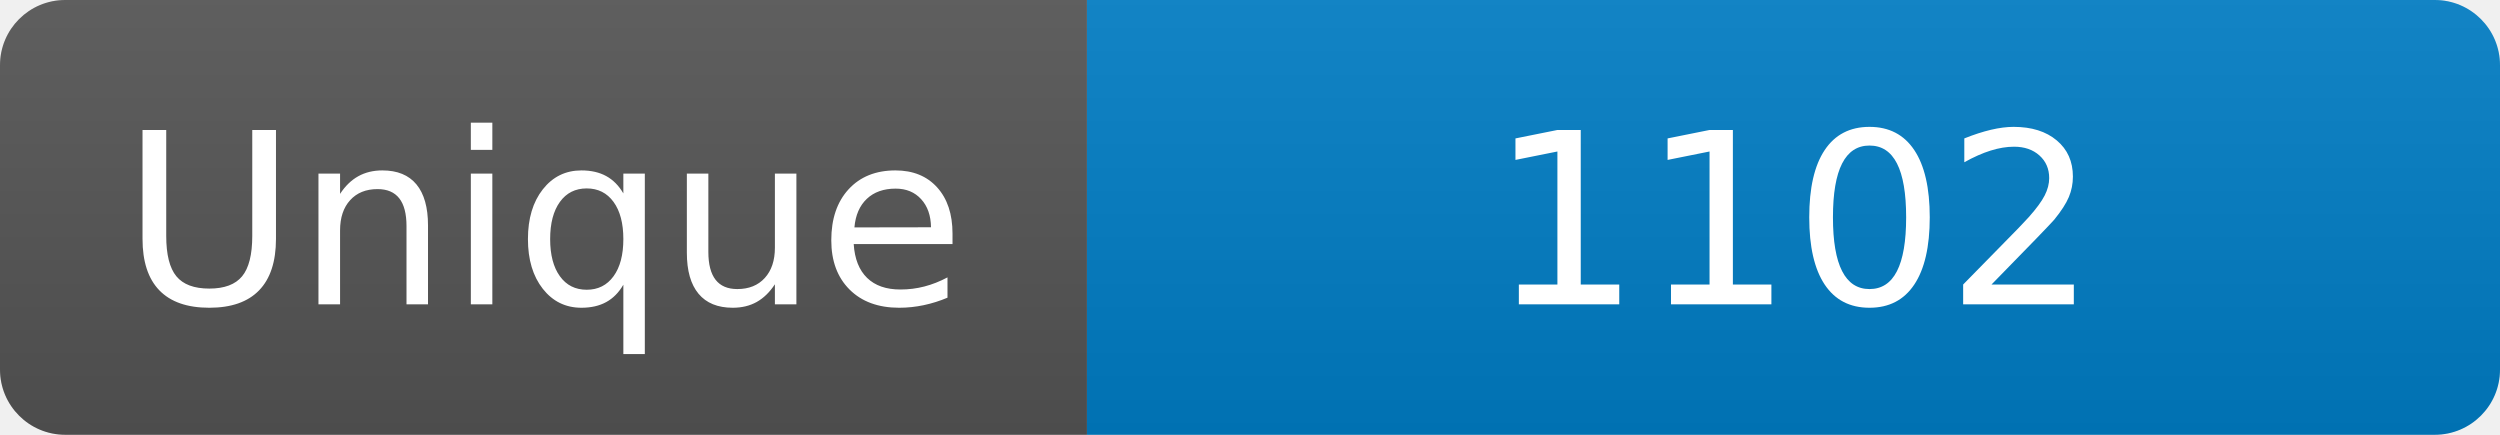
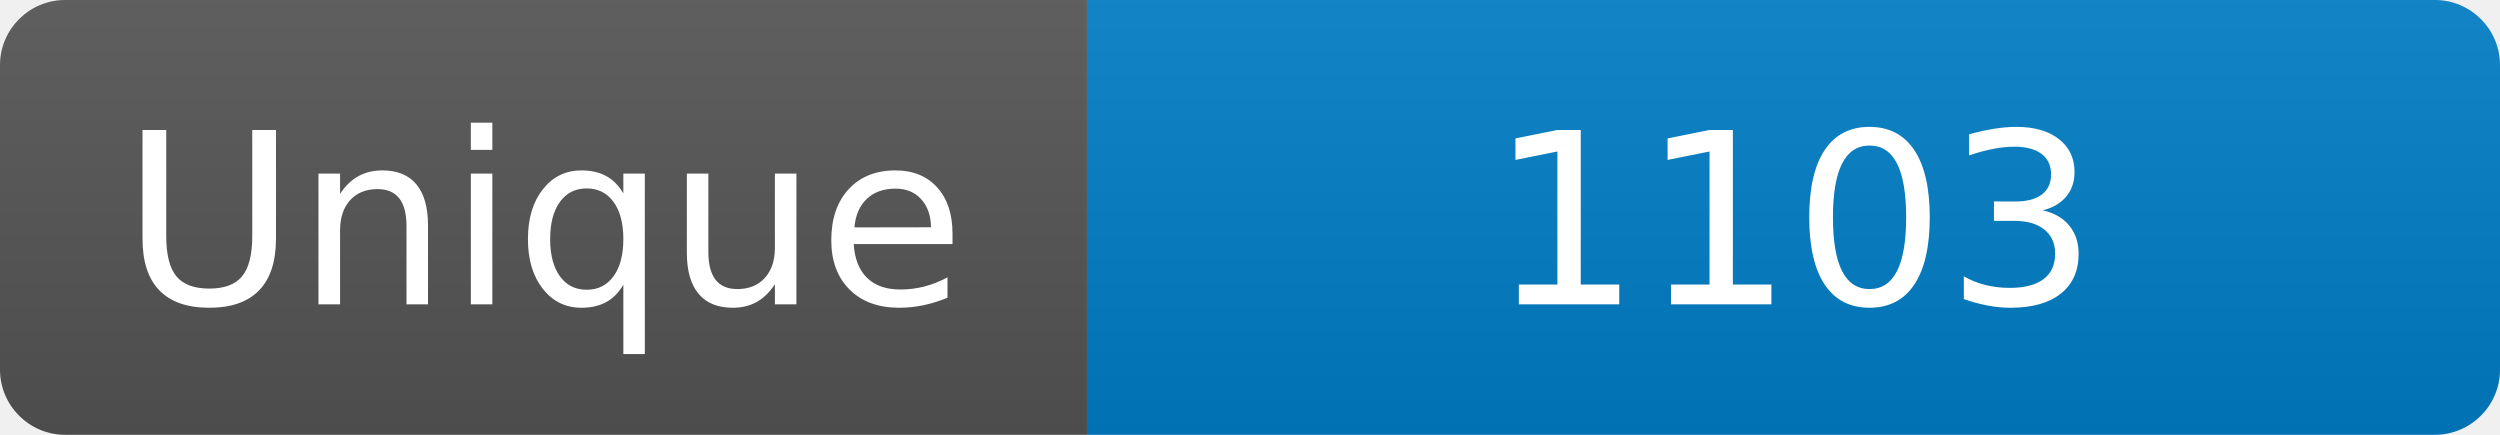
<svg xmlns="http://www.w3.org/2000/svg" width="115" height="20" role="img" aria-label="Maintained?: yes">
  <linearGradient id="s" x2="0" y2="100%">
    <stop offset="0" stop-color="#bbb" stop-opacity=".1" />
    <stop offset="1" stop-opacity=".1" />
  </linearGradient>
  <clipPath id="r">
    <rect width="115" height="20" rx="3" fill="#fff" />
  </clipPath>
  <g clip-path="url(#r)">
    <rect width="50" height="20" fill="#555" />
    <rect x="50" width="160" height="20" fill="#007ec6" />
    <rect width="115" height="20" fill="url(#s)" />
  </g>
  <g fill="#fff" text-anchor="middle" font-family="Verdana,Geneva,DejaVu Sans,sans-serif" font-size="110">
    <text x="250" y="140" transform="scale(.1)" fill="#fff">Unique</text>
-     <text x="825" y="140" transform="scale(.1)" fill="#fff">1102</text>
+     <text x="825" y="140" transform="scale(.1)" fill="#fff">1103</text>
  </g>
</svg>
